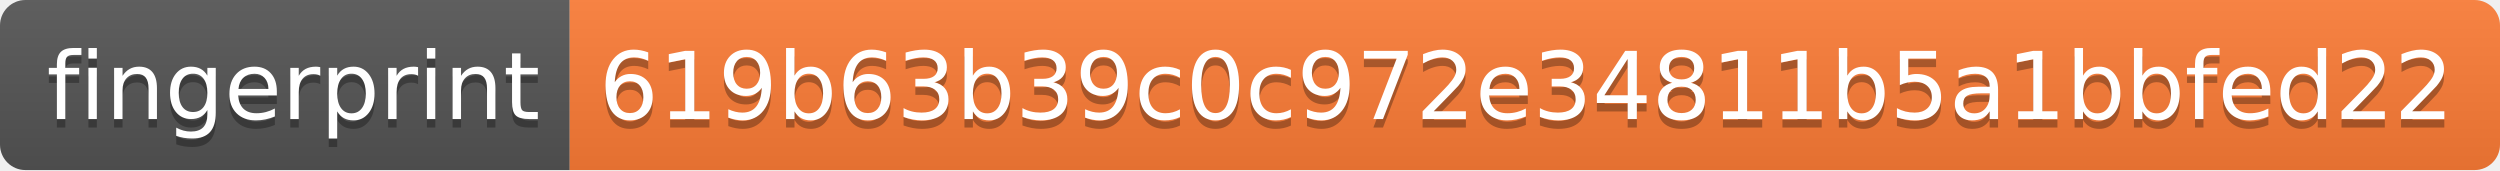
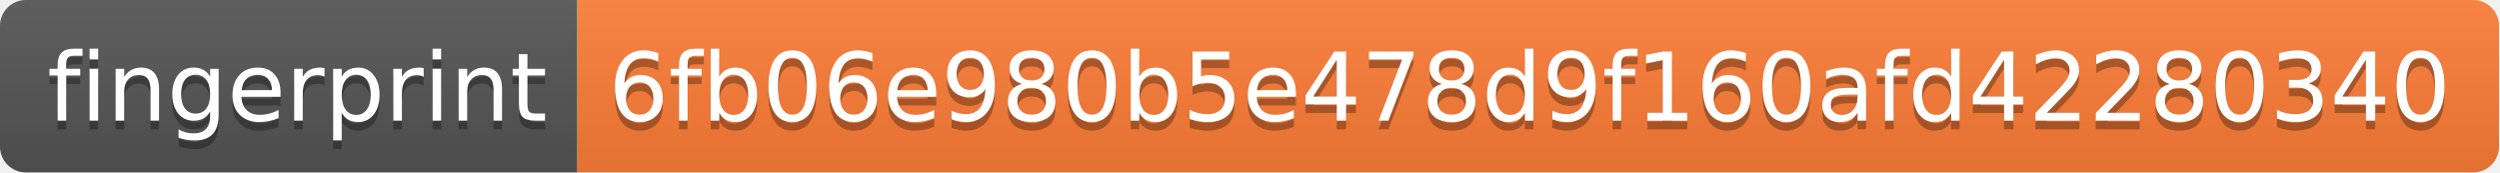
- <svg xmlns="http://www.w3.org/2000/svg" width="294" height="20" role="img" aria-label="fingerprint: 619b63b39c0c972e34811b5a1bbfed22">
+ <svg xmlns="http://www.w3.org/2000/svg" width="290" height="20" role="img" aria-label="fingerprint: 6fb06e980b5e478d9f160afd42280340">
  <linearGradient id="s" x2="0" y2="100%">
    <stop offset="0" stop-color="#bbb" stop-opacity=".1" />
    <stop offset="1" stop-opacity=".1" />
  </linearGradient>
  <clipPath id="r">
-     <rect width="294" height="20" rx="3" fill="#fff" />
+     <rect width="290" height="20" rx="3" fill="#fff" />
  </clipPath>
  <g clip-path="url(#r)">
    <rect width="67" height="20" fill="#555" />
-     <rect x="67" width="227" height="20" fill="#fe7d37" />
-     <rect width="294" height="20" fill="url(#s)" />
+     <rect x="67" width="223" height="20" fill="#fe7d37" />
+     <rect width="290" height="20" fill="url(#s)" />
  </g>
  <g fill="#fff" text-anchor="middle" font-family="Verdana,Geneva,DejaVu Sans,sans-serif" text-rendering="geometricPrecision" font-size="110">
    <text aria-hidden="true" x="345" y="150" fill="#010101" fill-opacity=".3" transform="scale(.1)" textLength="570">fingerprint</text>
    <text x="345" y="140" transform="scale(.1)" fill="#fff" textLength="570">fingerprint</text>
-     <text aria-hidden="true" x="1795" y="150" fill="#010101" fill-opacity=".3" transform="scale(.1)" textLength="2170">619b63b39c0c972e34811b5a1bbfed22</text>
-     <text x="1795" y="140" transform="scale(.1)" fill="#fff" textLength="2170">619b63b39c0c972e34811b5a1bbfed22</text>
+     <text aria-hidden="true" x="1775" y="150" fill="#010101" fill-opacity=".3" transform="scale(.1)" textLength="2130">6fb06e980b5e478d9f160afd42280340</text>
+     <text x="1775" y="140" transform="scale(.1)" fill="#fff" textLength="2130">6fb06e980b5e478d9f160afd42280340</text>
  </g>
</svg>
